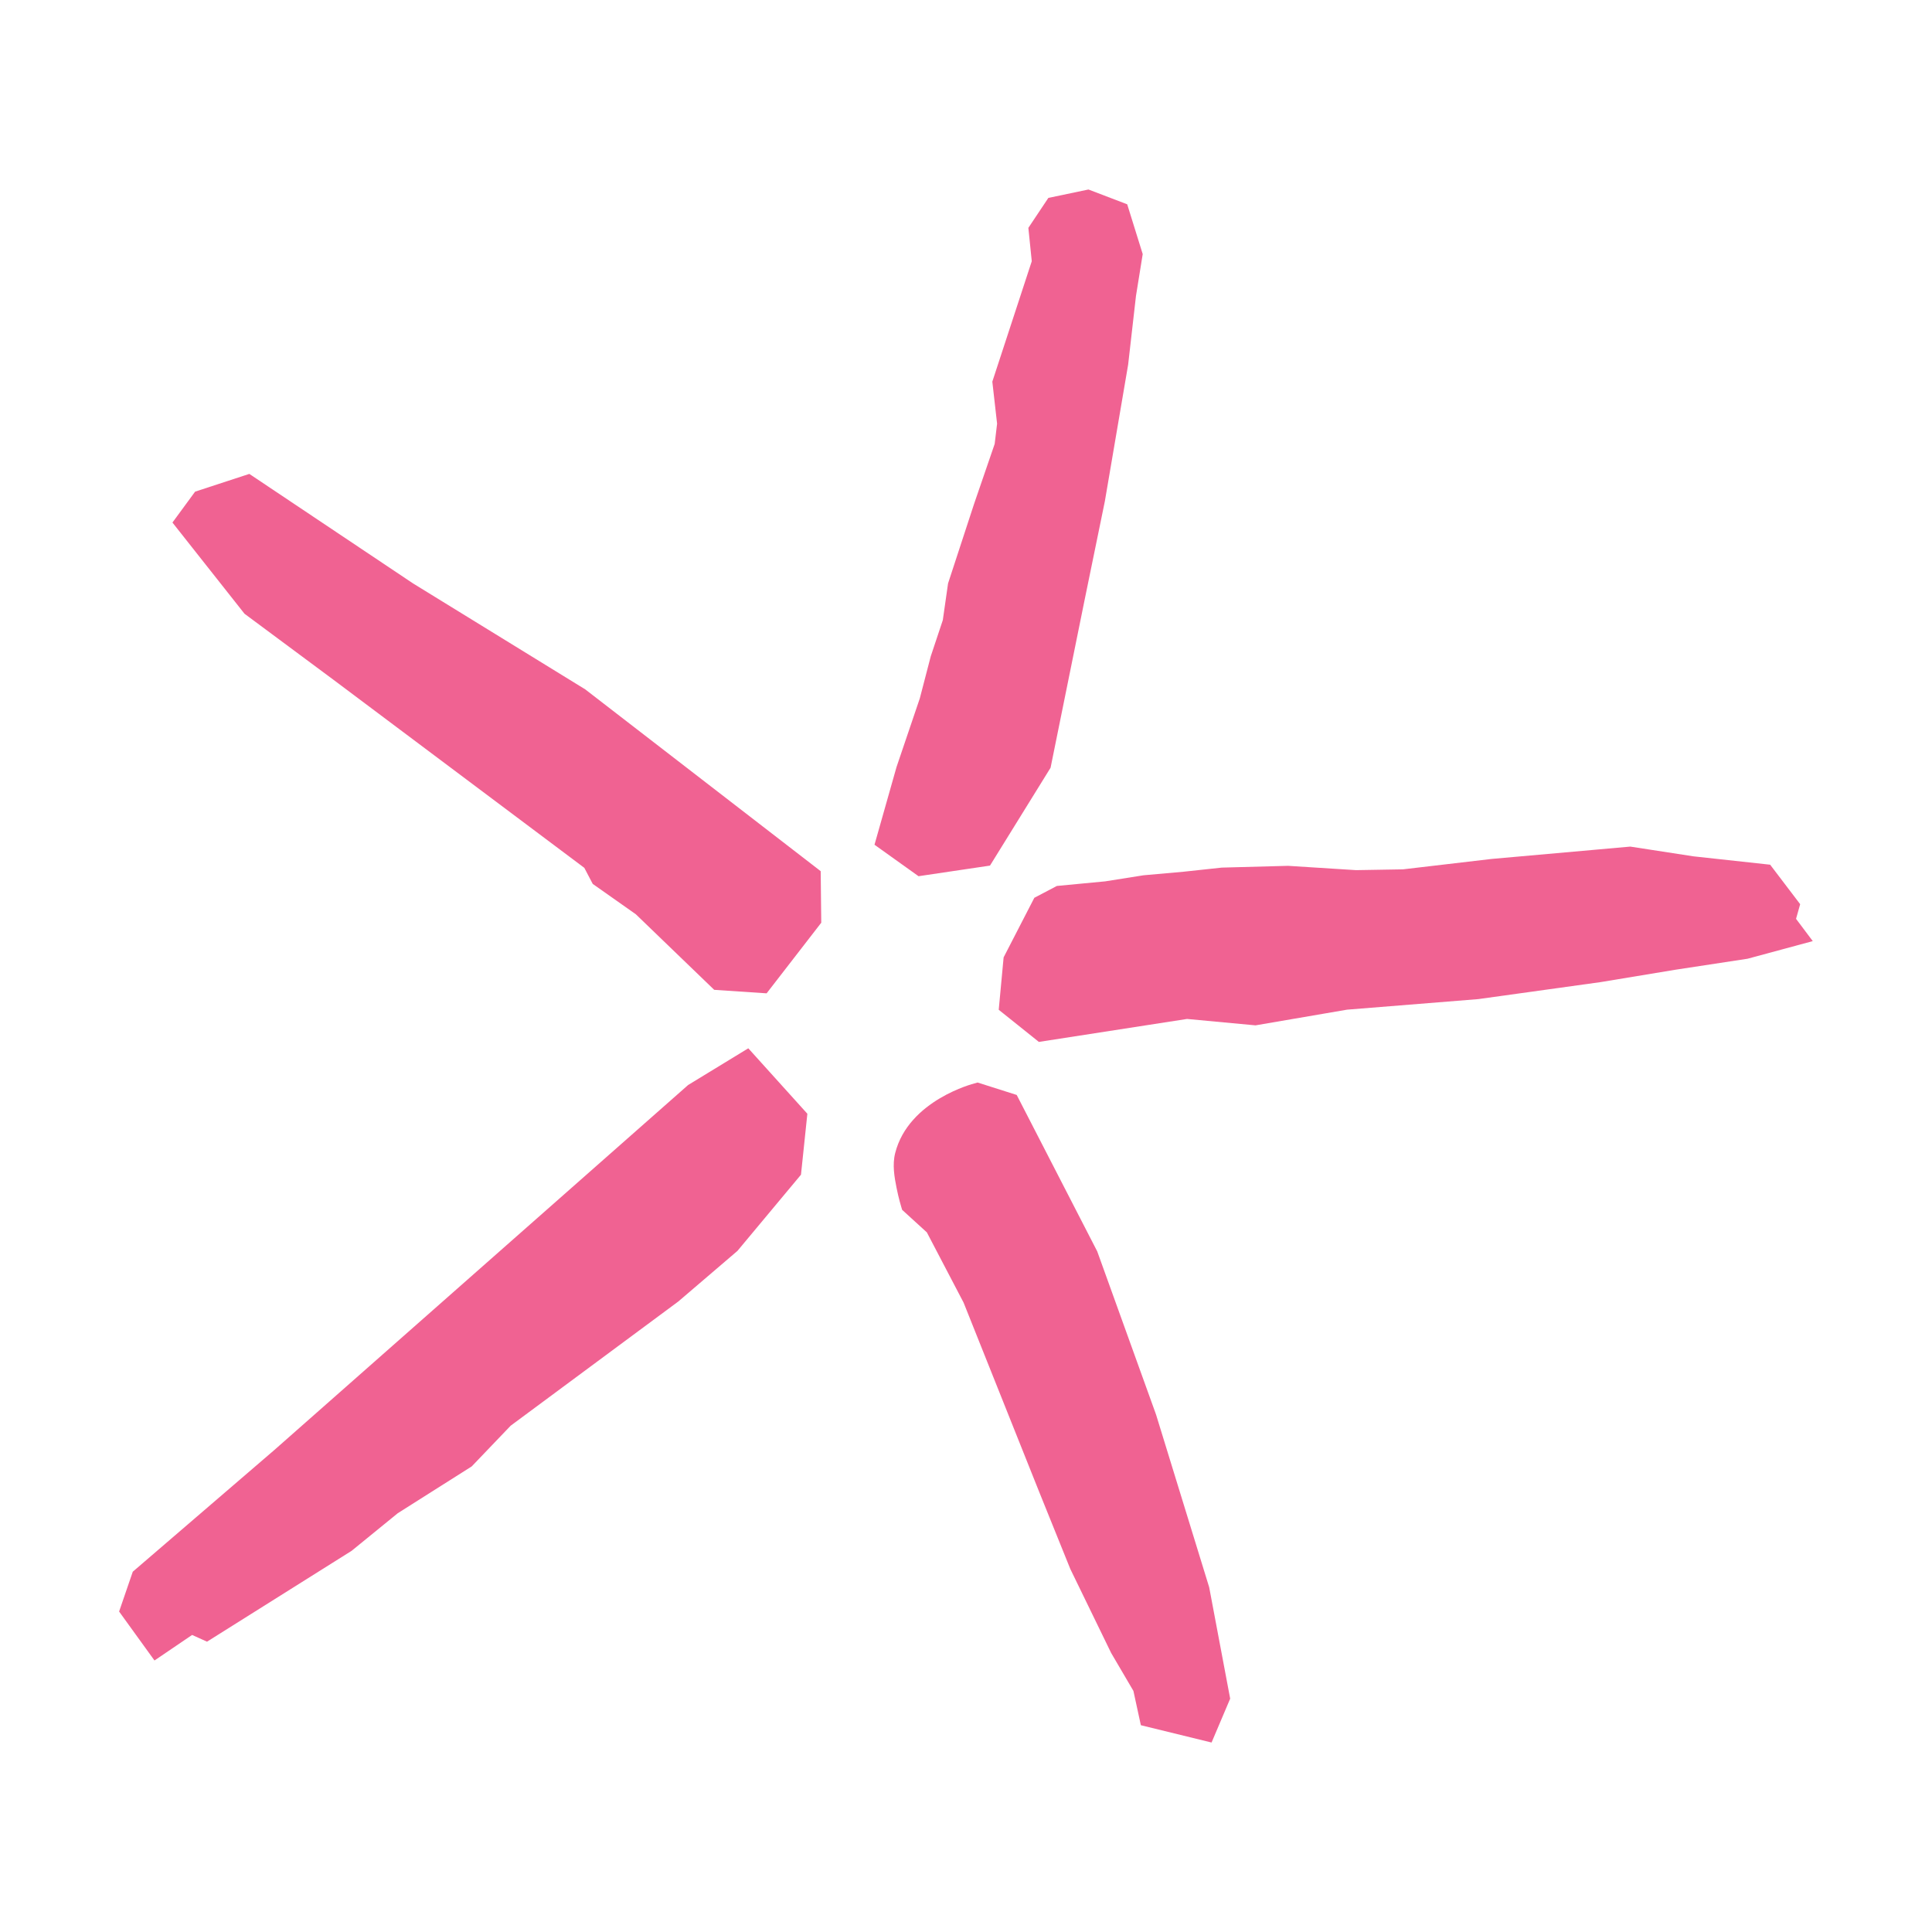
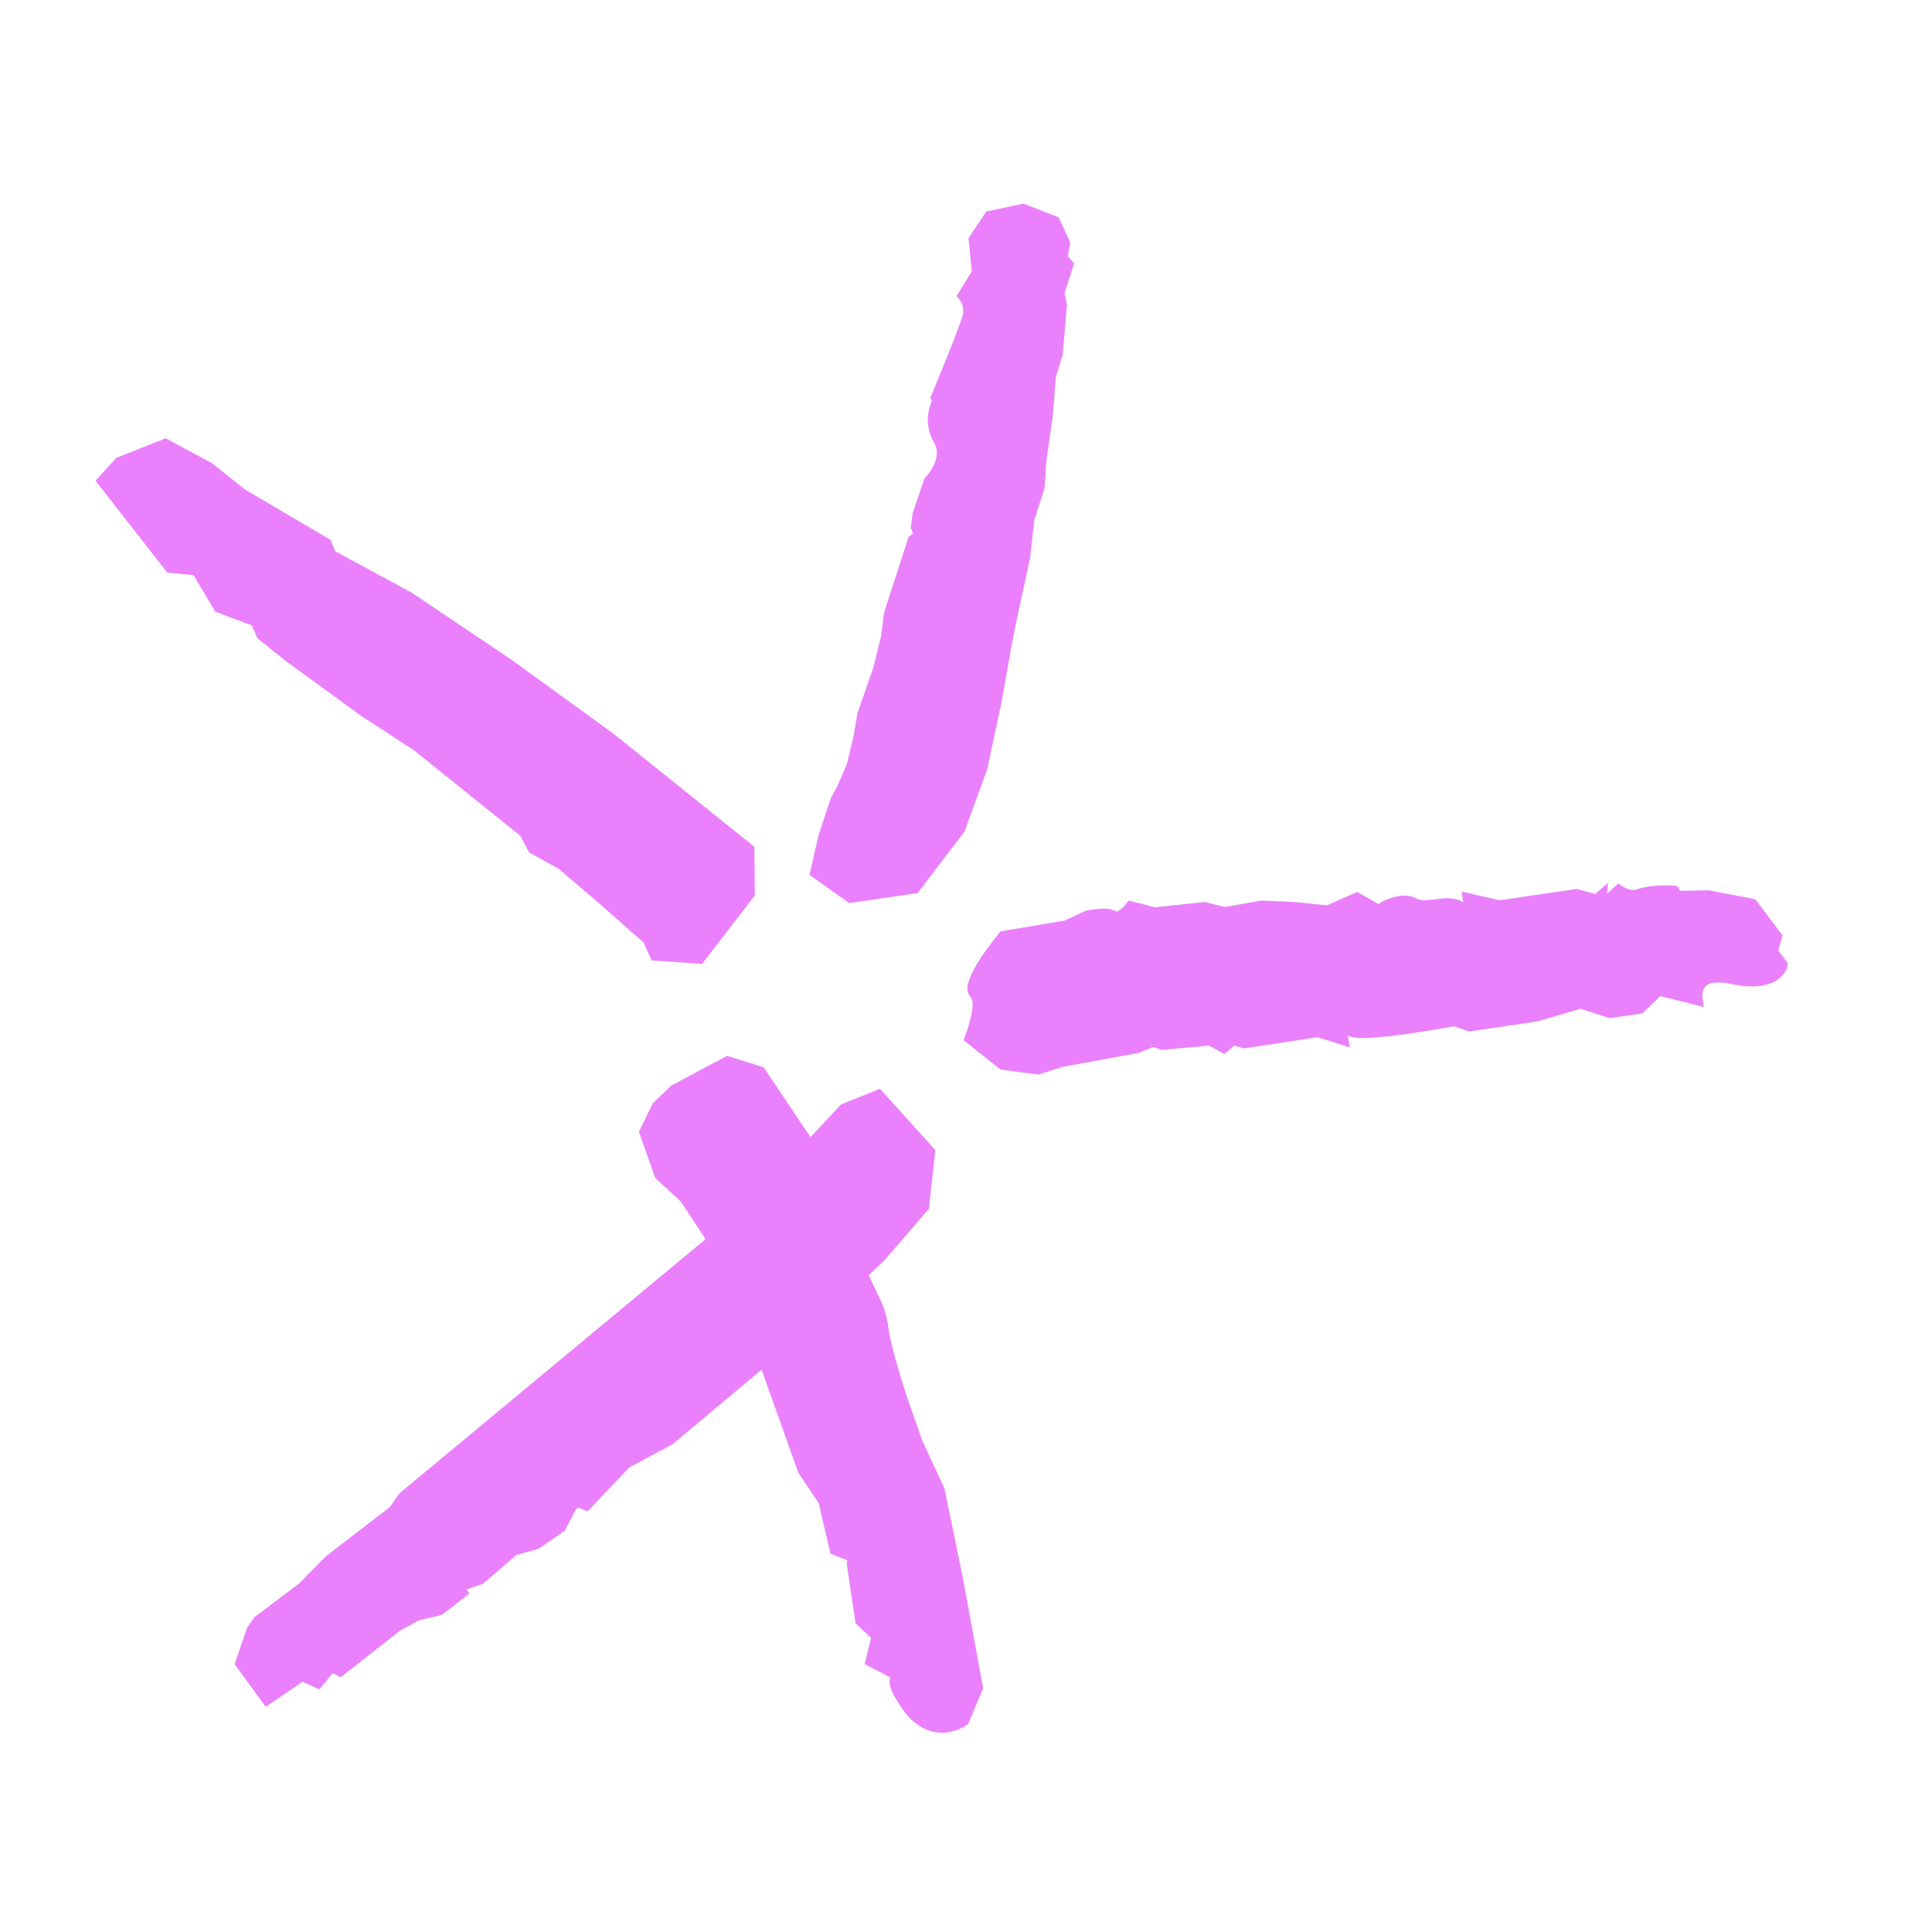
- <svg xmlns="http://www.w3.org/2000/svg" enable-background="new 0 0 283.46 283.46" version="1.1" viewBox="0 0 283.46 283.46" xml:space="preserve">
-   <path d="m159.7 27.803-5.887 1.234-2.934 4.396 0.5 4.893-5.787 17.67 0.699 6.166-0.354 2.971-3.027 8.815-3.812 11.648-0.771 5.391-1.768 5.305-1.605 6.166-3.418 10.08-3.231 11.4 0.959 0.686 5.502 3.932 10.484-1.557 8.889-14.359 4.939-24.355 3.023-14.732 3.418-20.053 1.15-10.088 0.988-6.133-2.275-7.305-5.684-2.17zm-123.12 41.727-7.953 2.603-3.326 4.533 0.793 1.004 9.779 12.377 13.025 9.67 36.832 27.611 1.236 2.359 6.322 4.453 11.498 11.086 7.691 0.514 8.016-10.359-0.082-7.564-34.549-26.676-25.256-15.539-24.027-16.072zm202.61 54.682-20.355 1.812-12.998 1.525-6.879 0.117-9.979-0.633-9.734 0.262-5.619 0.605-5.859 0.521-5.621 0.891-7.084 0.674-3.307 1.736-4.506 8.742-0.717 7.688 0.705 0.564 5.184 4.152 21.74-3.369 10.047 0.939 13.43-2.301 19.252-1.549 17.93-2.492 11.055-1.828 10.521-1.603 9.57-2.586-2.453-3.269 0.605-2.15-4.404-5.793-11.26-1.228-9.264-1.428zm-129.4 29.592-1.188 0.725-7.644 4.664-60.682 53.527-20.795 17.879-2.006 5.842 5.191 7.184 5.519-3.748 2.188 0.988 21.209-13.326 6.773-5.519 10.855-6.871 5.717-5.975 24.586-18.215 8.678-7.422 9.328-11.188 0.936-8.941-8.666-9.604zm33.641 5.021-0.486 0.137s-9.631 2.424-11.605 10.215c-0.438 1.728-0.11 3.529 0.197 5.084 0.307 1.555 0.693 2.809 0.693 2.809l0.133 0.438 3.623 3.303 5.391 10.307 11.107 27.811 4.551 11.271 5.992 12.324 3.266 5.566 1.092 5.031 10.373 2.539 2.732-6.434-3.08-16.342-7.797-25.34-8.629-23.943-11.814-22.951-5.738-1.824z" fill="#f06292" />
+ <svg xmlns="http://www.w3.org/2000/svg" version="1.1" viewBox="0 0 24 24">
+   <path d="m12.717 2.529-0.027 0.006-0.438 0.092-0.221 0.334 0.041 0.41-0.188 0.307 0.041 0.053s0.063 0.077 0.031 0.195c-0.016 0.06-0.114 0.318-0.205 0.543-0.091 0.225-0.176 0.43-0.176 0.43l-0.018 0.043 0.021 0.037c-0.043 0.095-0.103 0.295 0.025 0.518 0.058 0.1 0.036 0.2-0.006 0.287-0.042 0.088-0.1 0.146-0.1 0.146l-0.014 0.016-0.146 0.432-0.023 0.182 0.029 0.066-0.057 0.045-0.305 0.945-0.035 0.283-0.098 0.398-0.195 0.561-0.051 0.293-0.082 0.342-0.117 0.27-0.084 0.156-0.152 0.461-0.111 0.488 0.492 0.35 0.85-0.123 0.584-0.766 0.281-0.771 0.182-0.852 0.111-0.631 0.066-0.338 0.174-0.807 0.053-0.473 0.127-0.391 0.021-0.328 0.082-0.576 0.037-0.477 0.084-0.273 0.055-0.625-0.031-0.146 0.119-0.367-0.078-0.094 0.029-0.17-0.143-0.311-0.438-0.17zm-10.658 2.914-0.039 0.018-0.576 0.227-0.258 0.283 0.893 1.143 0.326 0.031 0.268 0.453 0.457 0.172 0.068 0.16 0.357 0.285 0.932 0.678 0.664 0.434 1.312 1.055 0.111 0.209 0.365 0.201 0.467 0.398 0.588 0.518 0.102 0.223 0.625 0.043 0.656-0.85-0.006-0.605-1.738-1.395-1.27-0.922-1.246-0.838-0.953-0.516-0.057-0.141-1.065-0.627-0.406-0.324-0.578-0.312zm17.912 5.527-0.152 0.135-0.232-0.062-0.959 0.141-0.471-0.109 0.02 0.131c-0.115-0.065-0.239-0.049-0.342-0.035-0.105 0.014-0.188 0.019-0.232-0.006-0.124-0.069-0.261-0.034-0.361 0.004-0.069 0.026-0.09 0.043-0.119 0.061l-0.264-0.15-0.373 0.166-0.4-0.041-0.42-0.018-0.449 0.08-0.252-0.062-0.617 0.066-0.326-0.084-0.039 0.049s-0.028 0.035-0.062 0.062c-0.018 0.014-0.037 0.022-0.047 0.025-0.01 3e-3 -0.005 0.001-0.004 0.002-0.087-0.05-0.179-0.039-0.254-0.031-0.075 8e-3 -0.135 0.021-0.135 0.021l-0.008 0.004-0.248 0.117-0.795 0.133-0.021 0.027s-0.12 0.143-0.227 0.305c-0.053 0.081-0.101 0.166-0.133 0.246-0.016 0.04-0.029 0.08-0.031 0.123-0.002 0.043 0.011 0.096 0.053 0.133-0.002-0.002 0.011 0.02 0.012 0.064 6.26e-4 0.045-0.008 0.105-0.021 0.164-0.027 0.117-0.068 0.227-0.068 0.227l-0.025 0.062 0.461 0.367 0.471 0.062 0.289-0.094 0.949-0.174 0.186-0.076 0.107 0.037 0.588-0.053 0.189 0.105 0.125-0.107 0.115 0.037 0.918-0.139 0.402 0.125-0.027-0.146c0.04 0.018 0.076 0.026 0.121 0.029 0.052 0.003 0.115 0.002 0.182-0.002 0.134-0.008 0.293-0.027 0.447-0.049 0.296-0.042 0.548-0.09 0.57-0.094l0.189 0.066 0.854-0.127 0.527-0.156 0.363 0.117 0.406-0.059 0.225-0.215 0.539 0.135-0.018-0.135s-0.003-0.062 0.027-0.105c0.015-0.022 0.034-0.041 0.084-0.055 0.05-0.013 0.13-0.016 0.25 0.01 0.275 0.059 0.45 0.023 0.557-0.043 0.053-0.033 0.087-0.073 0.107-0.105 0.02-0.033 0.029-0.066 0.029-0.066l0.01-0.043-0.121-0.158 0.053-0.189-0.338-0.449-0.576-0.111-0.357 0.006-0.039-0.062-0.047-0.002s-0.247-0.022-0.449 0.045c-0.107 0.036-0.234-0.072-0.234-0.072l-0.139 0.127 0.01-0.131zm-10.941 2.147-0.033 0.018-0.658 0.35-0.23 0.221-0.172 0.355 0.203 0.572 0.318 0.295 0.307 0.465-3.803 3.158-0.119 0.17-0.799 0.615-0.328 0.334-0.559 0.422-0.09 0.135-0.152 0.445 0.385 0.531 0.459-0.311 0.207 0.094 0.166-0.199 0.102 0.047 0.729-0.572 0.238-0.133 0.287-0.068 0.344-0.266-0.039-0.051 0.205-0.068 0.416-0.359 0.273-0.076 0.328-0.225 0.141-0.268 0.031-0.021 0.111 0.049 0.52-0.547 0.541-0.291 1.102-0.924 0.457 1.283 0.252 0.375 0.146 0.629 0.213 0.082-0.012 0.033 0.111 0.75 0.193 0.18-0.08 0.326 0.316 0.164c-0.011 0.049-0.007 0.098 0.016 0.156 0.026 0.067 0.072 0.146 0.148 0.254 0.164 0.229 0.368 0.29 0.521 0.277 0.153-0.013 0.262-0.09 0.262-0.09l0.023-0.016 0.186-0.445-0.256-1.391-0.225-1.092-0.275-0.592-0.193-0.553v-0.002c-5.15e-4 -0.002-0.052-0.154-0.105-0.336-0.054-0.182-0.109-0.398-0.119-0.486-0.026-0.228-0.102-0.37-0.104-0.373l-0.002-0.004-0.143-0.301 0.189-0.178 0.559-0.648 0.08-0.729-0.688-0.762-0.484 0.195-0.379 0.406-0.582-0.867-0.457-0.145z" color="#000000" fill="#ea80fc" stroke-width=".188" style="-inkscape-stroke:none" />
</svg>
